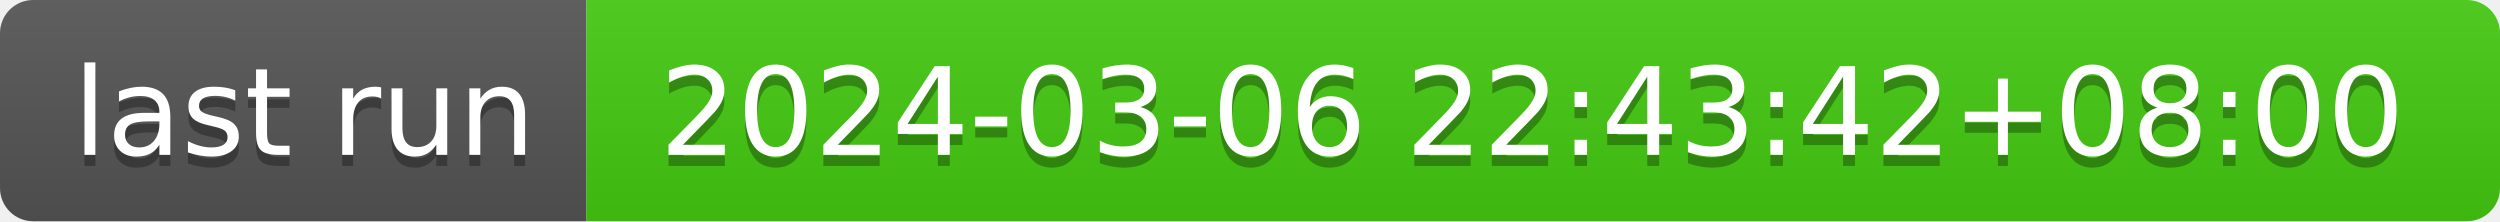
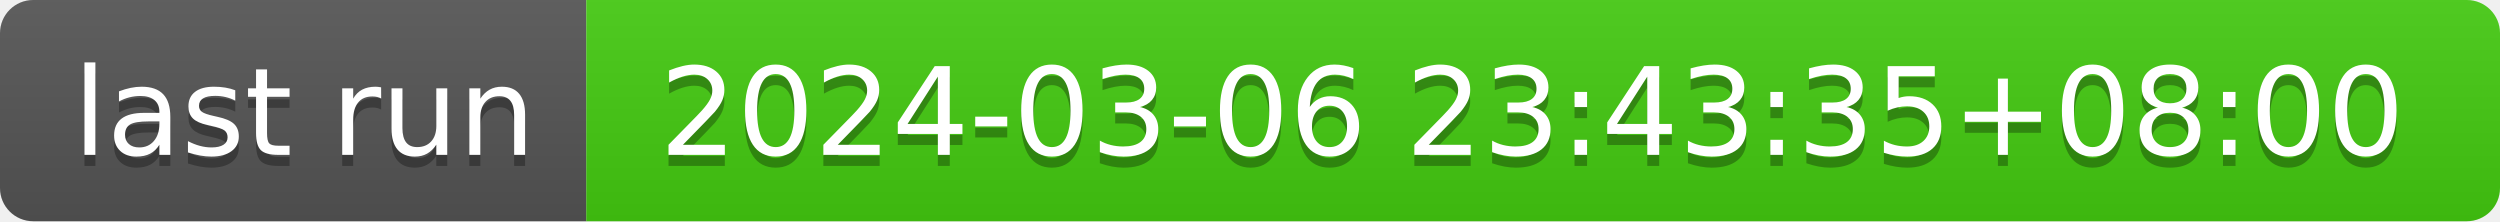
- <svg xmlns="http://www.w3.org/2000/svg" width="226" height="20" role="img" aria-label="last run: 2024-03-06 22:43:42+08:00">
+ <svg xmlns="http://www.w3.org/2000/svg" width="226" height="20" role="img" aria-label="last run: 2024-03-06 23:43:35+08:00">
  <linearGradient id="s" x2="0" y2="100%">
    <stop offset="0" stop-color="#bbb" stop-opacity=".1" />
    <stop offset="1" stop-opacity=".1" />
  </linearGradient>
  <clipPath id="r">
    <rect width="226" height="20" rx="3" fill="#fff" />
  </clipPath>
  <g clip-path="url(#r)">
    <rect width="53" height="20" fill="#555" />
    <rect x="53" width="173" height="20" fill="#4c1" />
    <rect width="226" height="20" fill="url(#s)" />
  </g>
  <g fill="#fff" text-anchor="middle" font-family="Verdana,Geneva,DejaVu Sans,sans-serif" text-rendering="geometricPrecision" font-size="110">
    <text aria-hidden="true" x="275" y="150" fill="#010101" fill-opacity=".3" transform="scale(.1)" textLength="430">last run</text>
    <text x="275" y="140" transform="scale(.1)" fill="#fff" textLength="430">last run</text>
-     <text aria-hidden="true" x="1385" y="150" fill="#010101" fill-opacity=".3" transform="scale(.1)" textLength="1630">2024-03-06 22:43:42+08:00</text>
-     <text x="1385" y="140" transform="scale(.1)" fill="#fff" textLength="1630">2024-03-06 22:43:42+08:00</text>
+     <text aria-hidden="true" x="1385" y="150" fill="#010101" fill-opacity=".3" transform="scale(.1)" textLength="1630">2024-03-06 23:43:35+08:00</text>
+     <text x="1385" y="140" transform="scale(.1)" fill="#fff" textLength="1630">2024-03-06 23:43:35+08:00</text>
  </g>
</svg>
